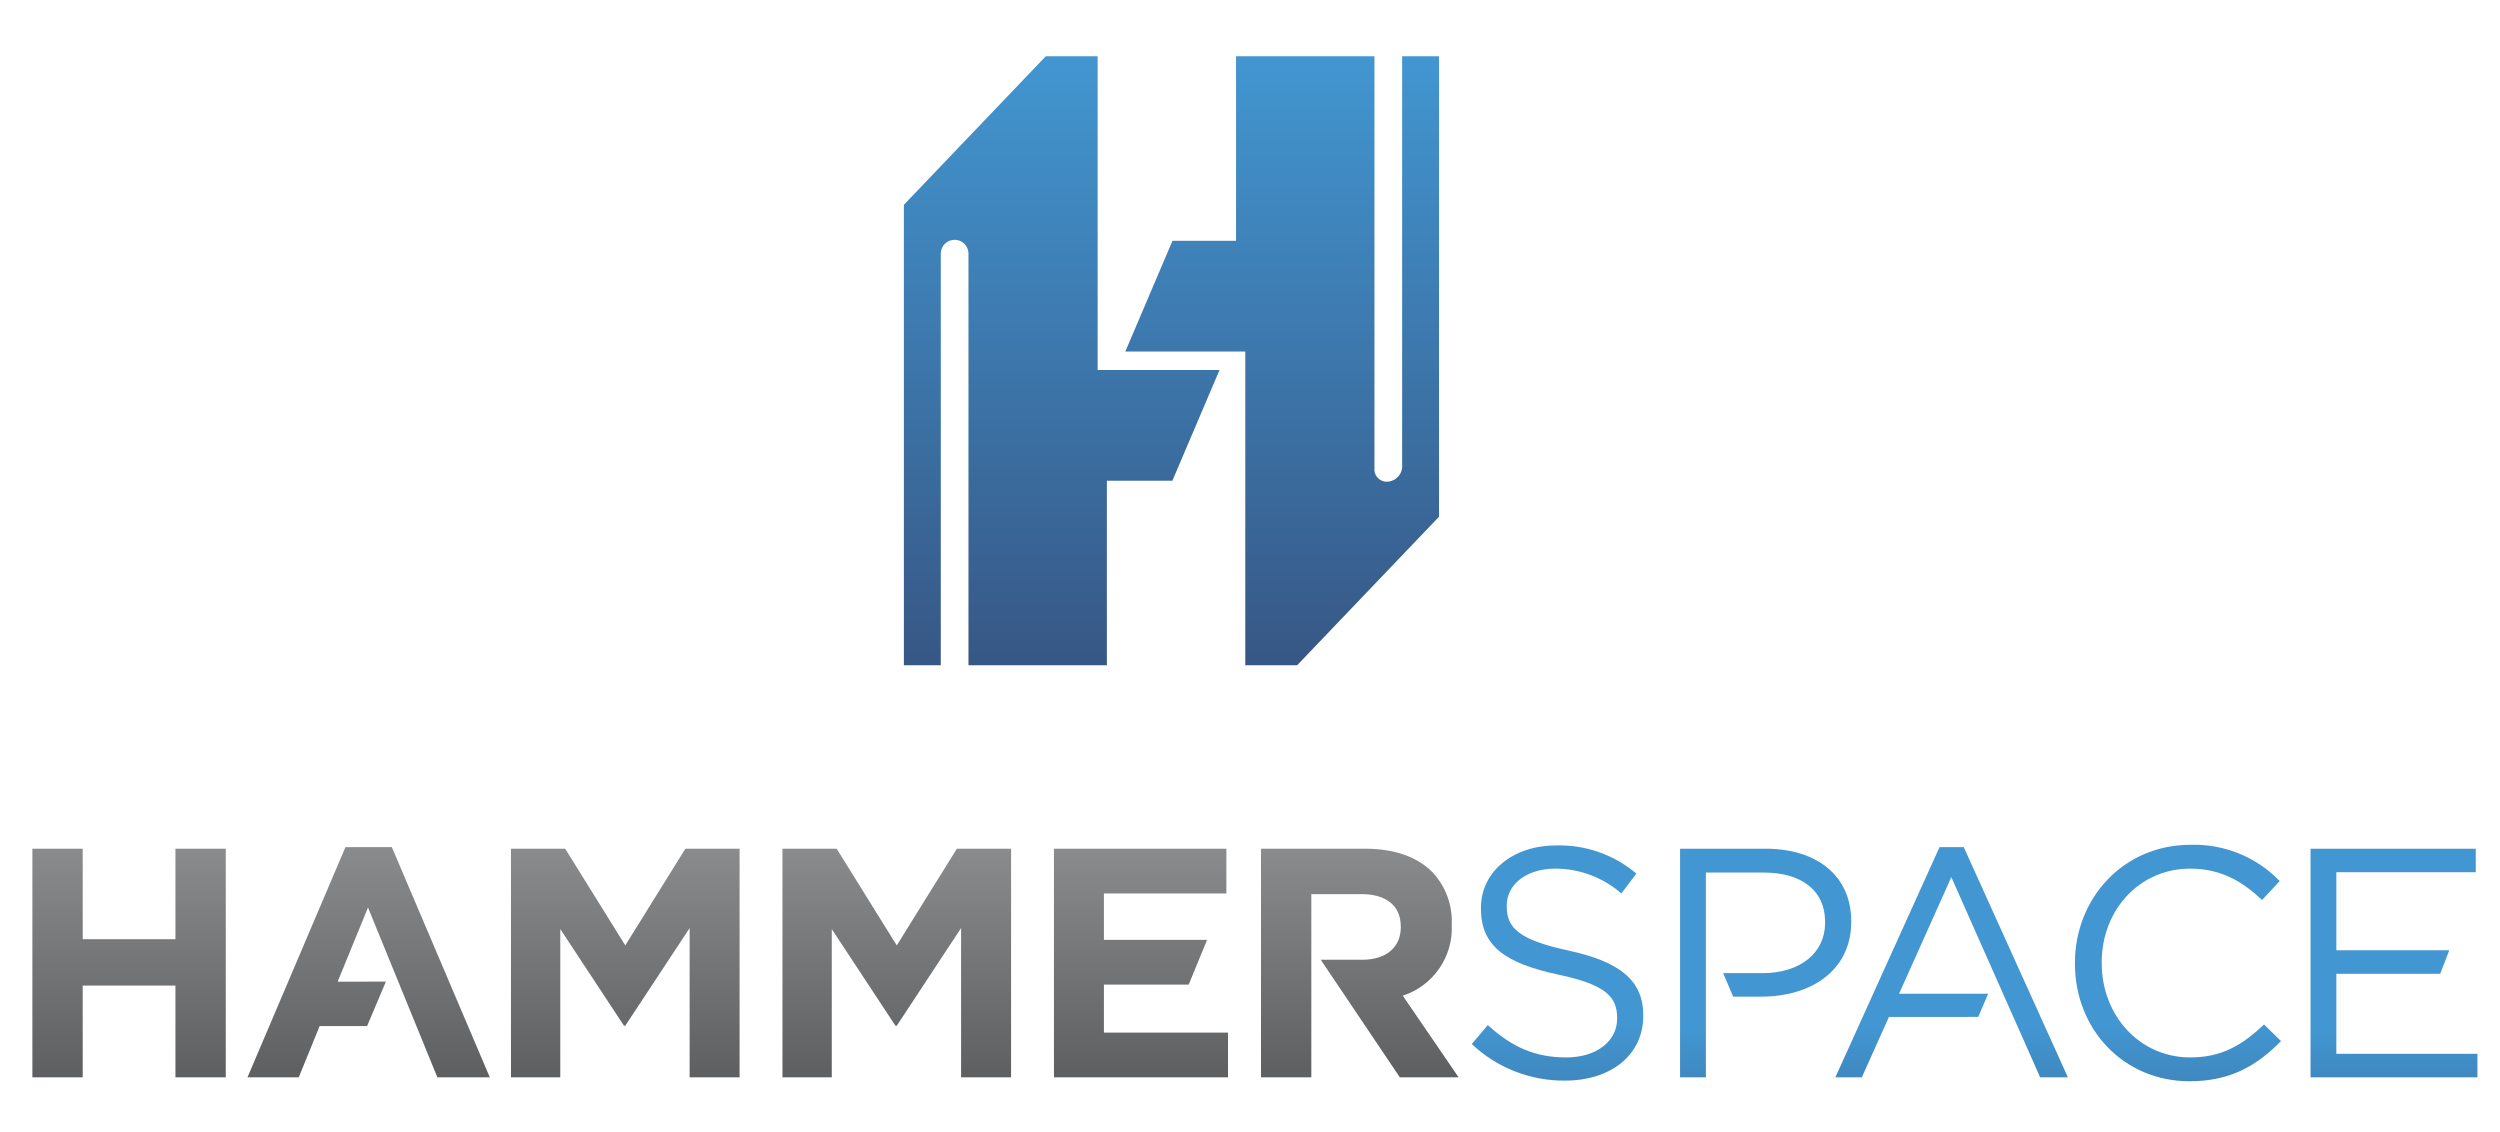
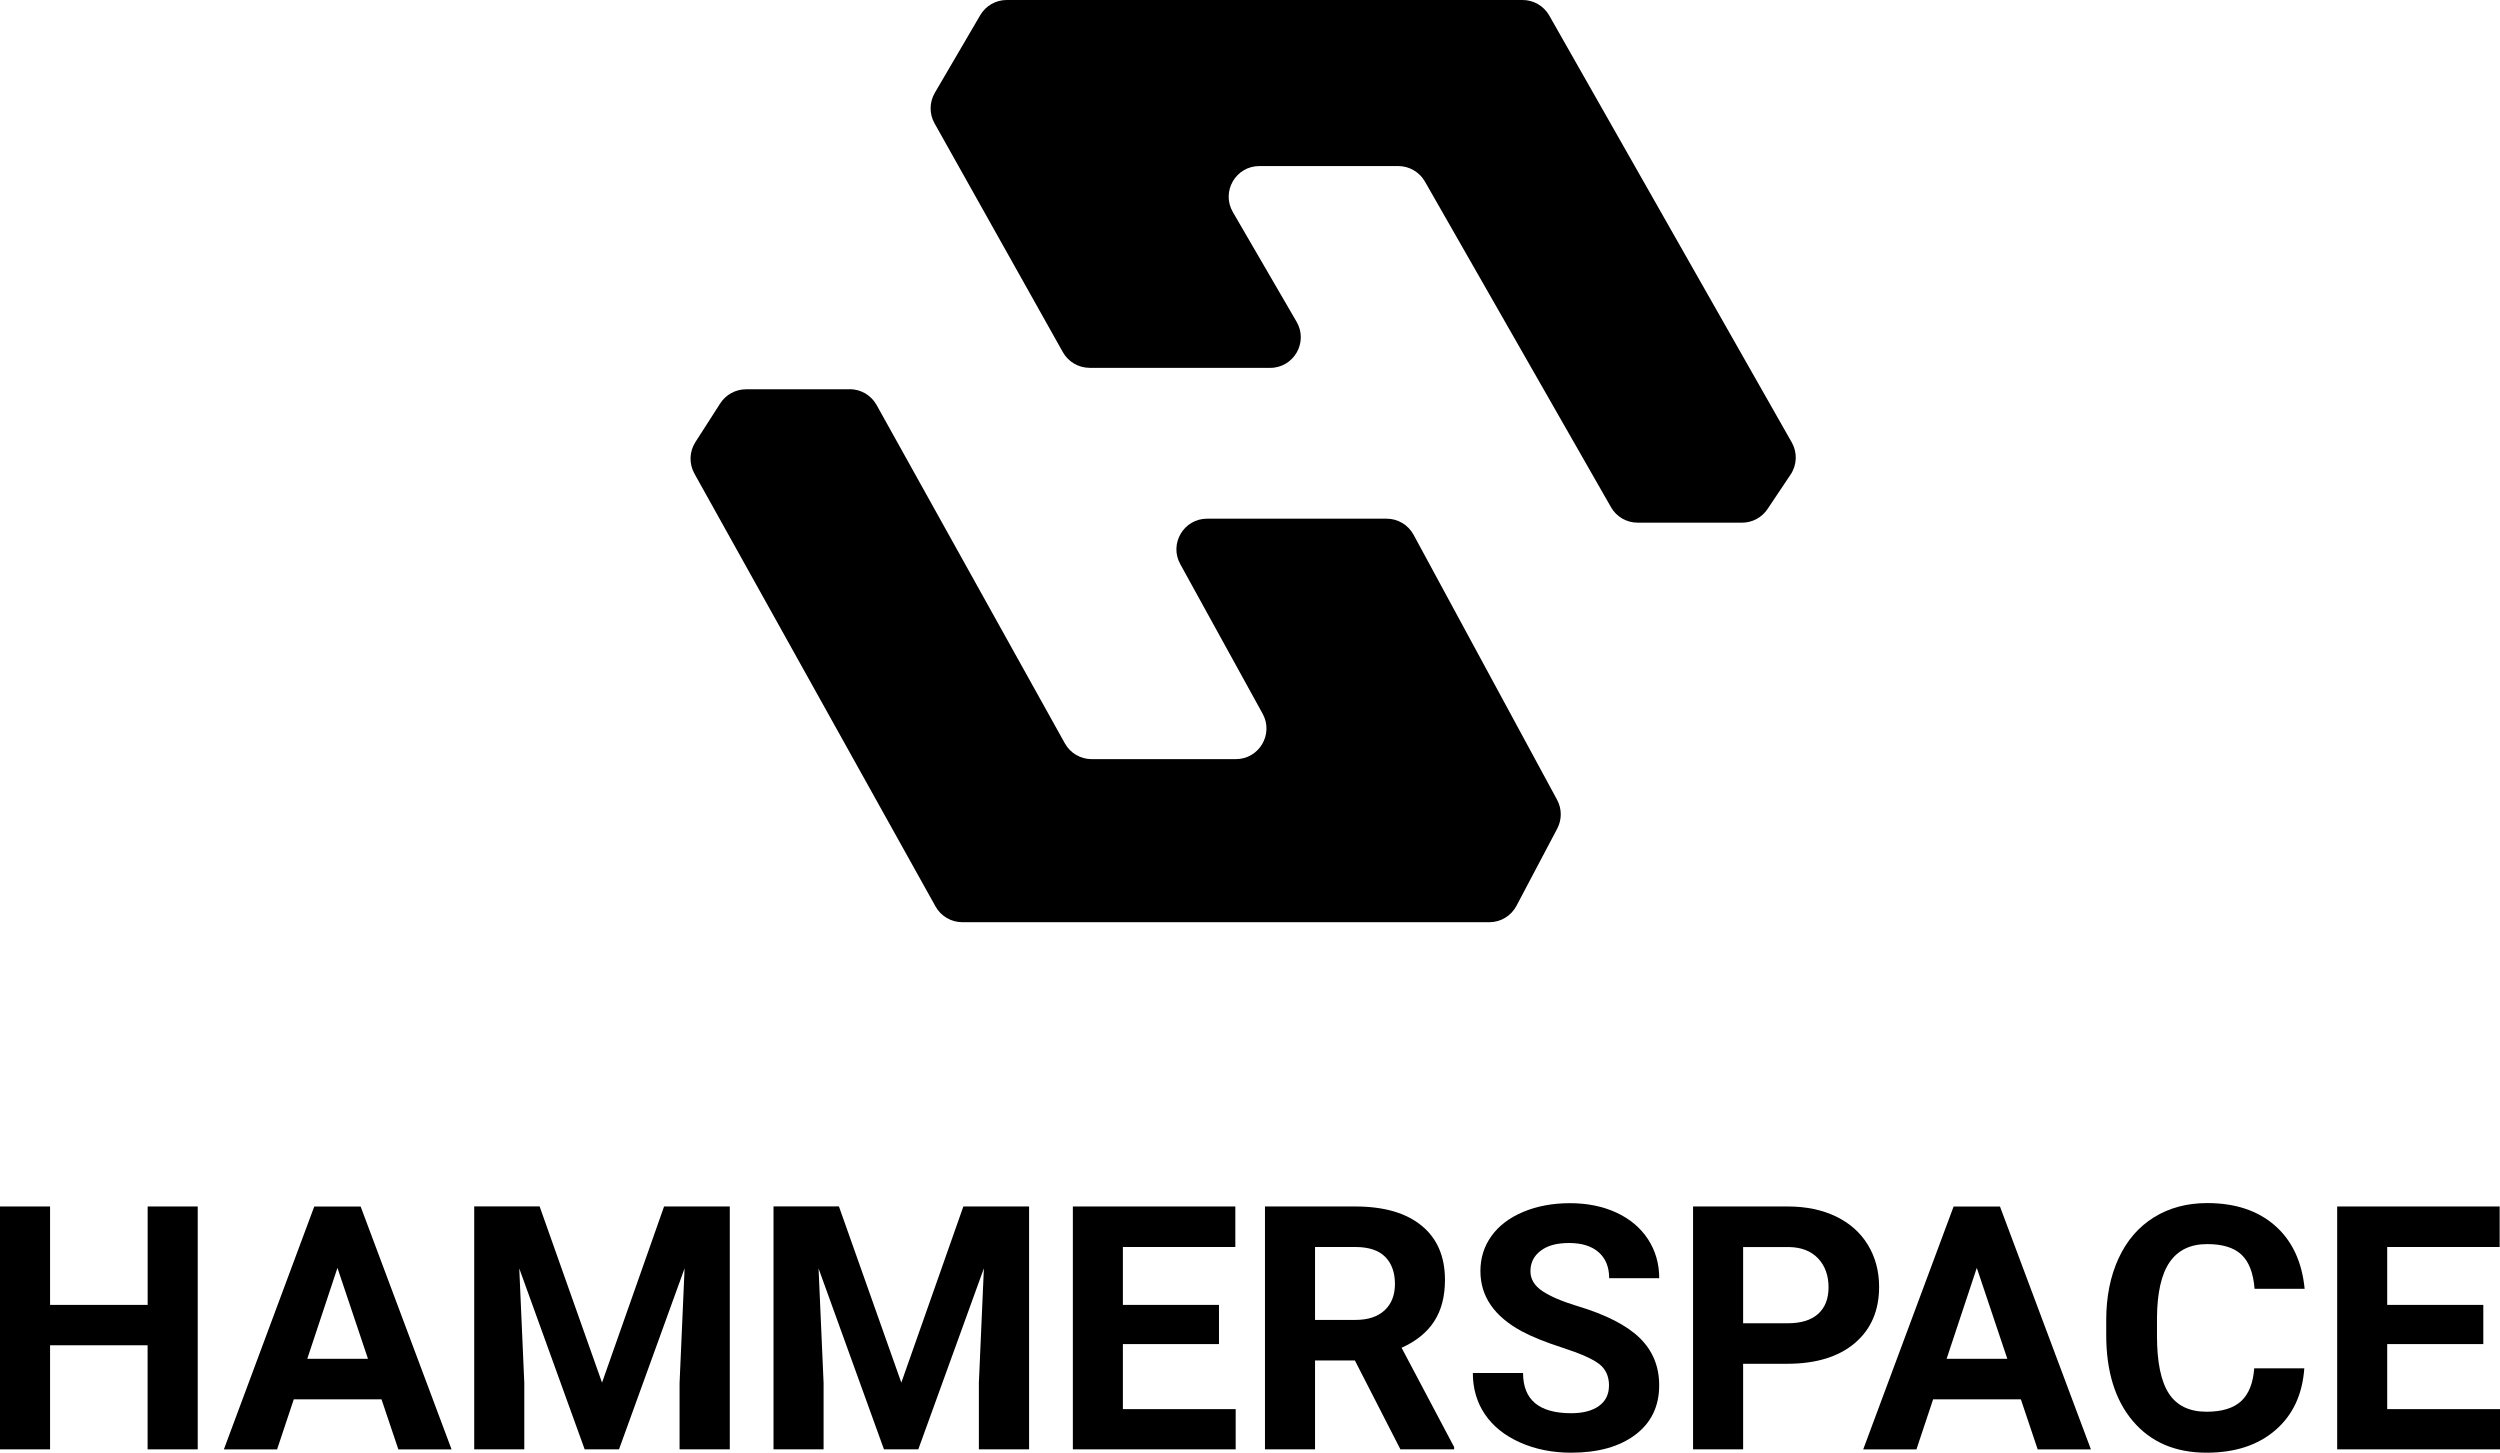
- <svg xmlns="http://www.w3.org/2000/svg" xmlns:xlink="http://www.w3.org/1999/xlink" id="Layer_1" data-name="Layer 1" viewBox="0 0 400 181">
-   <defs>
-     <style>.cls-1,.cls-2,.cls-3,.cls-4,.cls-5,.cls-6,.cls-7{fill-rule:evenodd}.cls-1{fill:url(#BLueGrad)}.cls-2{fill:url(#GrayGradient)}.cls-3{fill:url(#GrayGradient-2)}.cls-4{fill:url(#GrayGradient-3)}.cls-5{fill:url(#GrayGradient-4)}.cls-6{fill:url(#GrayGradient-5)}.cls-7{fill:url(#GrayGradient-6)}.cls-8{fill:url(#BLueGrad-2)}.cls-9{fill:url(#BLueGrad-3)}.cls-10{fill:url(#BLueGrad-4)}.cls-11{fill:url(#BLueGrad-5)}.cls-12{fill:url(#BLueGrad-6)}</style>
-     <linearGradient id="BLueGrad" x1="187.434" y1="-20" x2="187.434" y2="77.44" gradientTransform="translate(0 29)" gradientUnits="userSpaceOnUse">
-       <stop offset="0" stop-color="#4296d1" />
-       <stop offset="1" stop-color="#375785" />
-     </linearGradient>
-     <linearGradient id="GrayGradient" x1="20.652" y1="135.795" x2="20.652" y2="172.374" gradientUnits="userSpaceOnUse">
-       <stop offset="0" stop-color="#898b8d" />
-       <stop offset="1" stop-color="#5e5f61" />
-     </linearGradient>
-     <linearGradient id="GrayGradient-2" x1="58.983" y1="135.537" x2="58.983" y2="172.374" xlink:href="#GrayGradient" />
-     <linearGradient id="GrayGradient-3" x1="100.044" y1="135.795" x2="100.044" y2="172.374" xlink:href="#GrayGradient" />
-     <linearGradient id="GrayGradient-4" x1="143.483" y1="135.795" x2="143.483" y2="172.374" xlink:href="#GrayGradient" />
-     <linearGradient id="GrayGradient-5" x1="182.558" y1="135.795" x2="182.558" y2="172.374" xlink:href="#GrayGradient" />
-     <linearGradient id="GrayGradient-6" x1="217.57" y1="135.795" x2="217.57" y2="172.374" xlink:href="#GrayGradient" />
-     <linearGradient id="BLueGrad-2" x1="249.203" y1="135.272" x2="249.203" y2="172.897" xlink:href="#BLueGrad" />
-     <linearGradient id="BLueGrad-3" x1="282.503" y1="135.795" x2="282.503" y2="172.374" xlink:href="#BLueGrad" />
-     <linearGradient id="BLueGrad-4" x1="312.26" y1="135.537" x2="312.26" y2="172.374" xlink:href="#BLueGrad" />
-     <linearGradient id="BLueGrad-5" x1="348.475" y1="135.169" x2="348.475" y2="173" xlink:href="#BLueGrad" />
-     <linearGradient id="BLueGrad-6" x1="383.038" y1="135.795" x2="383.038" y2="172.374" xlink:href="#BLueGrad" />
-   </defs>
-   <path class="cls-1" d="M175.623 9h-8.298L144.62 32.77v73.67h5.905V40.58a2.215 2.215 0 0 1 4.43 0v65.86h22.145V76.913h10.482l7.544-17.717h-19.502zm48.72 0v65.86a2.497 2.497 0 0 1-2.525 2.215 1.968 1.968 0 0 1-1.904-2.214V9h-22.146v29.527h-10.172l-7.544 17.717h19.193v50.196h8.297l22.706-23.77V9z" />
-   <path class="cls-2" d="M5.181 172.374h8.052v-14.683h14.838v14.683h8.052v-36.579h-8.052v14.477H13.233v-14.477H5.181v36.579z" />
-   <path class="cls-3" d="M69.979 172.374h8.39l-15.677-36.837h-7.419l-15.676 36.837h8.206l3.341-8.206h7.589l3.01-7.11-7.721.008 4.858-11.865 11.099 27.173z" />
-   <path class="cls-4" d="M81.755 172.374h7.89v-23.721l10.193 15.463h.207l10.296-15.625v23.883h7.993v-36.579h-8.677l-9.612 15.471-9.613-15.471h-8.677v36.579z" />
-   <path class="cls-5" d="M125.194 172.374h7.89v-23.721l10.186 15.463h.213l10.29-15.625v23.883h8v-36.579h-8.677l-9.613 15.471-9.619-15.471h-8.67v36.579z" />
-   <path class="cls-6" d="M168.633 172.374h27.85v-7.161h-19.857v-7.676h13.564l2.944-7.162h-16.508v-7.419h19.592v-7.161h-27.585v36.579z" />
-   <path class="cls-7" d="M217.96 153.562h-6.64l12.653 18.812h9.406l-8.935-13.064a11.355 11.355 0 0 0 7.838-11.341v-.103a11.488 11.488 0 0 0-3.135-8.361c-2.407-2.4-6.013-3.71-10.665-3.71H201.76v36.58h8.052v-29.316h7.993c3.923 0 6.322 1.774 6.322 5.226v.103c0 3.084-2.244 5.174-6.167 5.174z" />
-   <path class="cls-8" d="M251.006 152.098c-8.052-1.723-9.929-3.658-9.929-7.103v-.11c0-3.29 3.033-5.903 7.787-5.903a16.05 16.05 0 0 1 10.555 3.974l2.4-3.187a19.066 19.066 0 0 0-12.852-4.497c-6.947 0-12.018 4.232-12.018 9.98v.104c0 6.013 3.864 8.729 12.276 10.561 7.684 1.62 9.517 3.548 9.517 6.948v.103c0 3.607-3.246 6.22-8.155 6.22-5.071 0-8.73-1.723-12.542-5.175l-2.561 3.033a21.422 21.422 0 0 0 14.948 5.85c7.264 0 12.49-4.077 12.49-10.347v-.103c0-5.594-3.768-8.567-11.916-10.348z" />
-   <path class="cls-9" d="M296.197 147.394c0-7.212-5.44-11.599-13.69-11.599H268.81v36.58h4.13v-32.767h9.25c5.903 0 9.826 2.723 9.826 7.948v.103c0 4.807-3.974 8.045-10.031 8.045h-6.278l1.597 3.76h4.519c7.787 0 14.374-4.07 14.374-11.967z" />
-   <path class="cls-10" d="M310.328 135.537l-16.67 36.837h4.232l4.342-9.663 14.293-.008 1.575-3.709h-14.249l8.361-18.65 14.213 32.03h4.438l-16.664-36.837h-3.871z" />
-   <path class="cls-11" d="M350.433 169.188c-8.045 0-14.16-6.64-14.16-15.103v-.103c0-8.413 6.064-15 14.16-15 4.968 0 8.412 2.09 11.496 5.02l2.827-3.033a19.035 19.035 0 0 0-14.272-5.8c-10.76 0-18.495 8.568-18.495 18.916v.103c0 10.503 7.787 18.812 18.34 18.812 6.64 0 10.82-2.561 14.633-6.425l-2.716-2.665c-3.504 3.342-6.794 5.278-11.813 5.278z" />
-   <path class="cls-12" d="M373.816 155.807h16.612l1.456-3.761h-18.068v-12.49h22.308v-3.761h-26.437v36.579h26.702v-3.761h-22.573v-12.806z" />
+ <svg xmlns="http://www.w3.org/2000/svg" id="Layer_2" viewBox="0 0 507.78 295.06">
+   <g id="Layer_1-2">
+     <g>
+       <path d="M221.31,74.72h36.67c4.8,0,7.79-5.2,5.38-9.35l-12.95-22.29c-2.41-4.15,.58-9.35,5.38-9.35h28.22c2.23,0,4.29,1.2,5.4,3.13l37.81,66.17c1.11,1.94,3.17,3.13,5.4,3.13h21.21c2.08,0,4.02-1.04,5.17-2.76l4.69-7.01c1.31-1.96,1.4-4.48,.24-6.53L314.67,3.15c-1.11-1.95-3.17-3.15-5.41-3.15h-104.79c-2.21,0-4.25,1.17-5.37,3.08l-9.23,15.78c-1.11,1.91-1.14,4.26-.06,6.18l26.07,46.49c1.1,1.96,3.18,3.18,5.43,3.18Z" />
+       <path d="M172.62,79.07h-21.09c-2.12,0-4.09,1.08-5.24,2.86l-5.05,7.87c-1.24,1.93-1.31,4.38-.2,6.39l48.98,87.93c1.1,1.97,3.18,3.19,5.44,3.19h107.05c2.31,0,4.42-1.28,5.5-3.32l8.28-15.68c.97-1.84,.96-4.04-.03-5.87l-29.15-53.83c-1.09-2.01-3.19-3.26-5.47-3.26h-36.47c-4.73,0-7.73,5.08-5.45,9.22l16.74,30.4c2.28,4.15-.72,9.22-5.45,9.22h-29.28c-2.26,0-4.34-1.22-5.44-3.2l-38.25-68.74c-1.1-1.97-3.18-3.2-5.44-3.2Z" />
+     </g>
+     <g>
+       <path d="M40.15,294.38h-10.17v-21.14H10.17v21.14H0v-49.33H10.17v19.99H29.99v-19.99h10.17v49.33Z" />
+       <path d="M77.49,284.22h-17.82l-3.39,10.17h-10.81l18.36-49.33h9.42l18.47,49.33h-10.81l-3.42-10.17Zm-15.08-8.23h12.33l-6.2-18.47-6.13,18.47Z" />
+       <path d="M109.61,245.05l12.67,35.78,12.6-35.78h13.35v49.33h-10.2v-13.49l1.02-23.28-13.32,36.76h-6.98l-13.28-36.73,1.02,23.24v13.49h-10.17v-49.33h13.28Z" />
+       <path d="M170.4,245.05l12.67,35.78,12.6-35.78h13.35v49.33h-10.2v-13.49l1.02-23.28-13.32,36.76h-6.98l-13.28-36.73,1.02,23.24v13.49h-10.17v-49.33h13.28Z" />
+       <path d="M247.59,273h-19.52v13.21h22.91v8.17h-33.07v-49.33h33v8.23h-22.84v11.76h19.52v7.96Z" />
+       <path d="M275.2,276.32h-8.1v18.06h-10.17v-49.33h18.33c5.83,0,10.32,1.3,13.49,3.9s4.74,6.27,4.74,11.01c0,3.37-.73,6.17-2.19,8.42s-3.67,4.04-6.62,5.37l10.67,20.16v.47h-10.91l-9.25-18.06Zm-8.1-8.23h8.2c2.55,0,4.53-.65,5.93-1.95,1.4-1.3,2.1-3.09,2.1-5.37s-.66-4.16-1.98-5.49c-1.32-1.33-3.35-2-6.08-2h-8.17v14.81Z" />
+       <path d="M326.81,281.44c0-1.92-.68-3.39-2.03-4.42-1.36-1.03-3.8-2.11-7.32-3.25-3.52-1.14-6.31-2.26-8.37-3.37-5.6-3.03-8.4-7.1-8.4-12.23,0-2.67,.75-5.04,2.25-7.13,1.5-2.09,3.66-3.72,6.47-4.9,2.81-1.17,5.97-1.76,9.47-1.76s6.66,.64,9.42,1.91c2.76,1.28,4.9,3.08,6.42,5.4,1.52,2.33,2.29,4.97,2.29,7.93h-10.17c0-2.26-.71-4.02-2.13-5.27-1.42-1.25-3.42-1.88-6-1.88s-4.42,.53-5.79,1.58c-1.38,1.05-2.07,2.43-2.07,4.15,0,1.6,.81,2.95,2.42,4.03,1.61,1.08,3.99,2.1,7.13,3.05,5.78,1.74,10,3.9,12.64,6.47,2.64,2.58,3.96,5.78,3.96,9.62,0,4.27-1.62,7.62-4.85,10.05-3.23,2.43-7.58,3.64-13.04,3.64-3.79,0-7.25-.69-10.37-2.08-3.12-1.39-5.49-3.29-7.13-5.71-1.64-2.42-2.46-5.22-2.46-8.4h10.2c0,5.44,3.25,8.17,9.76,8.17,2.42,0,4.3-.49,5.66-1.47,1.35-.98,2.03-2.35,2.03-4.12Z" />
+       <path d="M354.05,277v17.38h-10.17v-49.33h19.25c3.7,0,6.96,.68,9.78,2.03,2.81,1.36,4.97,3.28,6.49,5.78,1.51,2.5,2.27,5.34,2.27,8.52,0,4.83-1.66,8.65-4.96,11.44-3.31,2.79-7.89,4.18-13.74,4.18h-8.91Zm0-8.23h9.08c2.69,0,4.74-.63,6.15-1.9s2.12-3.07,2.12-5.42-.71-4.37-2.13-5.86c-1.42-1.49-3.39-2.26-5.9-2.3h-9.32v15.48Z" />
+       <path d="M410.46,284.22h-17.82l-3.39,10.17h-10.81l18.36-49.33h9.42l18.47,49.33h-10.81l-3.42-10.17Zm-15.08-8.23h12.33l-6.2-18.47-6.13,18.47Z" />
+       <path d="M468.03,277.95c-.38,5.31-2.34,9.49-5.88,12.54-3.54,3.05-8.19,4.57-13.98,4.57-6.33,0-11.3-2.13-14.93-6.39-3.63-4.26-5.44-10.1-5.44-17.53v-3.02c0-4.74,.84-8.92,2.51-12.54,1.67-3.61,4.06-6.39,7.17-8.32,3.11-1.93,6.71-2.9,10.83-2.9,5.69,0,10.28,1.52,13.76,4.57,3.48,3.05,5.49,7.33,6.03,12.84h-10.17c-.25-3.19-1.13-5.49-2.66-6.93s-3.85-2.15-6.96-2.15c-3.39,0-5.92,1.21-7.61,3.64-1.68,2.43-2.55,6.2-2.59,11.3v3.73c0,5.33,.81,9.23,2.42,11.69,1.61,2.46,4.16,3.69,7.64,3.69,3.14,0,5.48-.72,7.03-2.15,1.55-1.43,2.43-3.65,2.66-6.66h10.17Z" />
+       <path d="M504.39,273h-19.52v13.21h22.91v8.17h-33.07v-49.33h33v8.23h-22.84v11.76h19.52v7.96Z" />
+     </g>
+   </g>
</svg>
